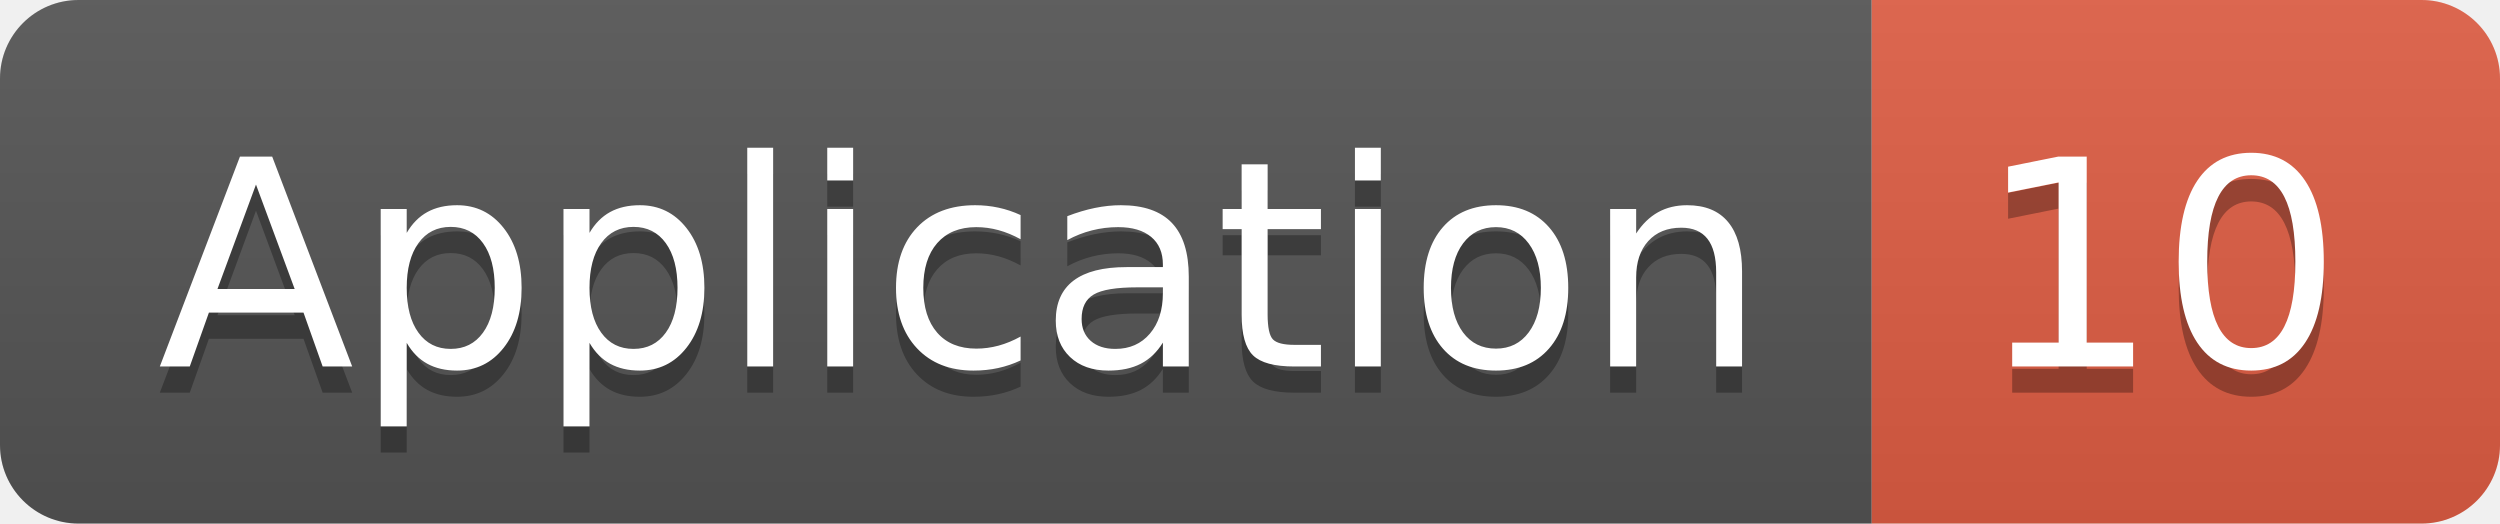
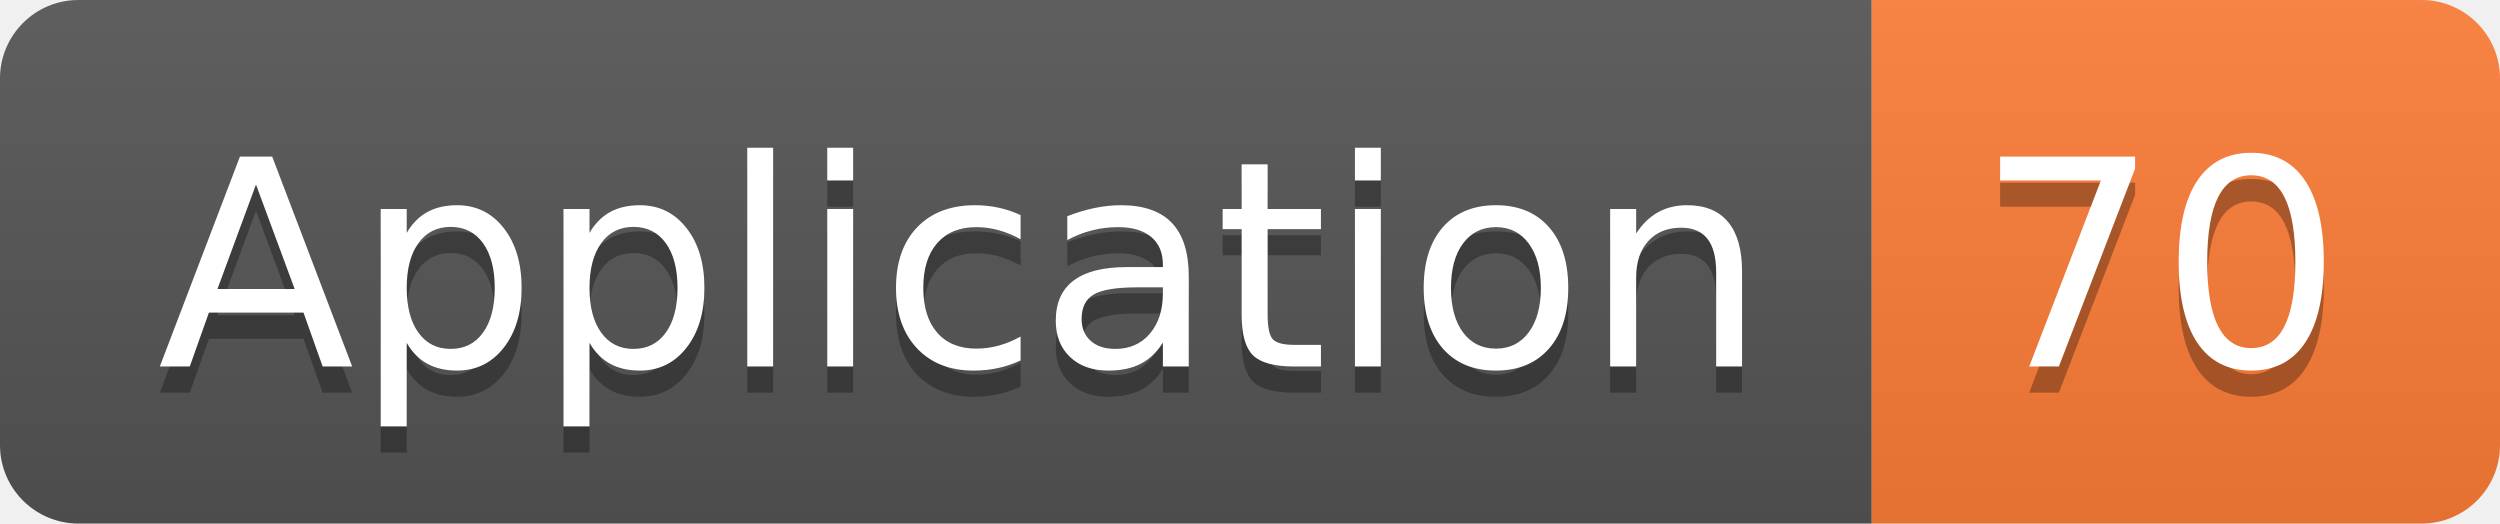
<svg xmlns="http://www.w3.org/2000/svg" width="95.5" height="20">
  <linearGradient id="smooth" x2="0" y2="100%">
    <stop offset="0" stop-color="#bbb" stop-opacity=".1" />
    <stop offset="1" stop-opacity=".1" />
  </linearGradient>
  <clipPath id="round">
    <rect width="95.5" height="20" rx="3" fill="#fff" />
  </clipPath>
  <g clip-path="url(#round)">
    <rect width="71.5" height="20" fill="#555" />
-     <rect x="71.5" width="24.0" height="20" fill="#e05d44" />
+     <rect x="71.5" width="24.0" height="20" fill="#fe7d37" />
    <rect width="95.5" height="20" fill="url(#smooth)" />
  </g>
  <g fill="#fff" text-anchor="middle" font-family="DejaVu Sans,Verdana,Geneva,sans-serif" font-size="110">
    <text x="367.5" y="150" fill="#010101" fill-opacity=".3" transform="scale(0.1)" textLength="615.0" lengthAdjust="spacing">Application</text>
    <text x="367.5" y="140" transform="scale(0.1)" textLength="615.0" lengthAdjust="spacing">Application</text>
-     <text x="825.0" y="150" fill="#010101" fill-opacity=".3" transform="scale(0.1)" textLength="140.0" lengthAdjust="spacing">10</text>
-     <text x="825.0" y="140" transform="scale(0.1)" textLength="140.0" lengthAdjust="spacing">10</text>
+     <text x="825.0" y="150" fill="#010101" fill-opacity=".3" transform="scale(0.1)" textLength="140.0" lengthAdjust="spacing">70</text>
+     <text x="825.0" y="140" transform="scale(0.1)" textLength="140.0" lengthAdjust="spacing">70</text>
  </g>
</svg>
